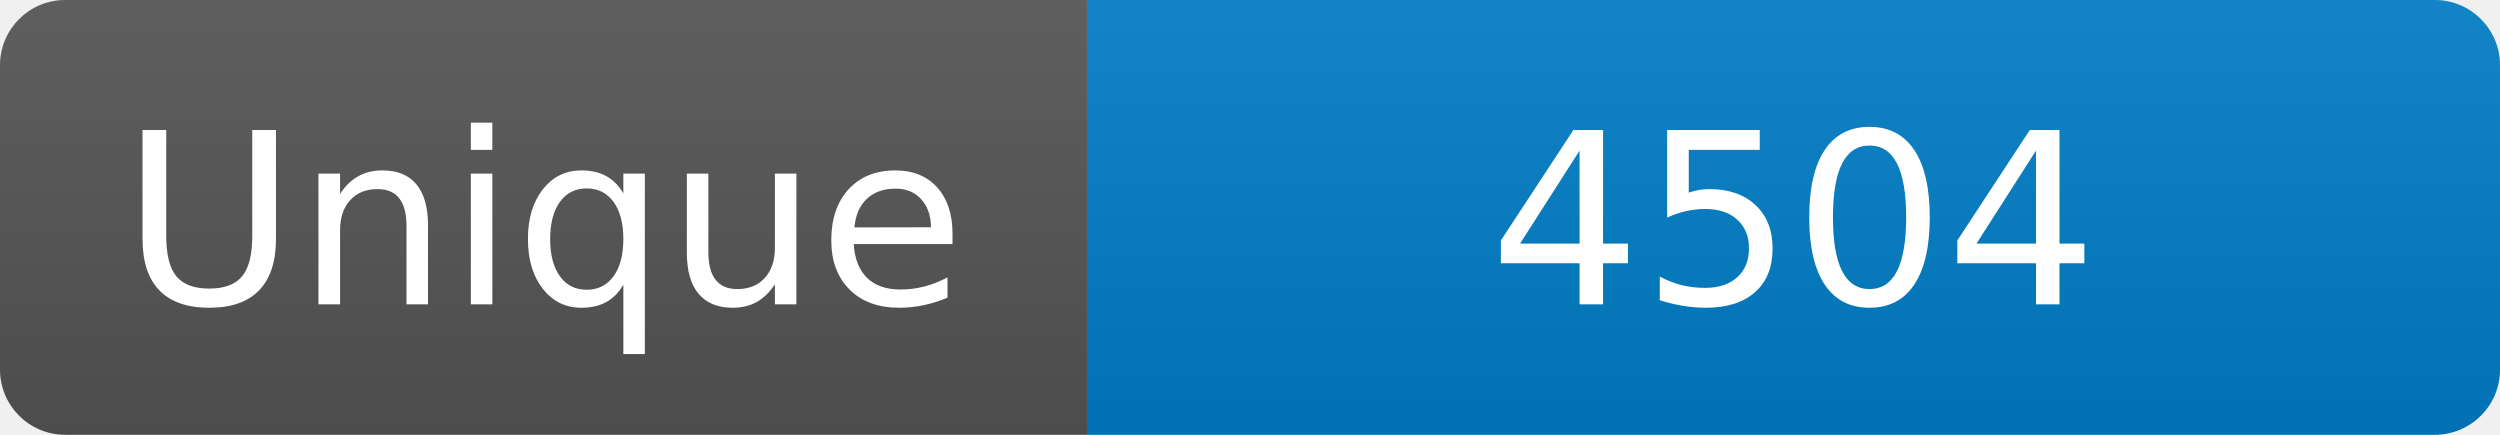
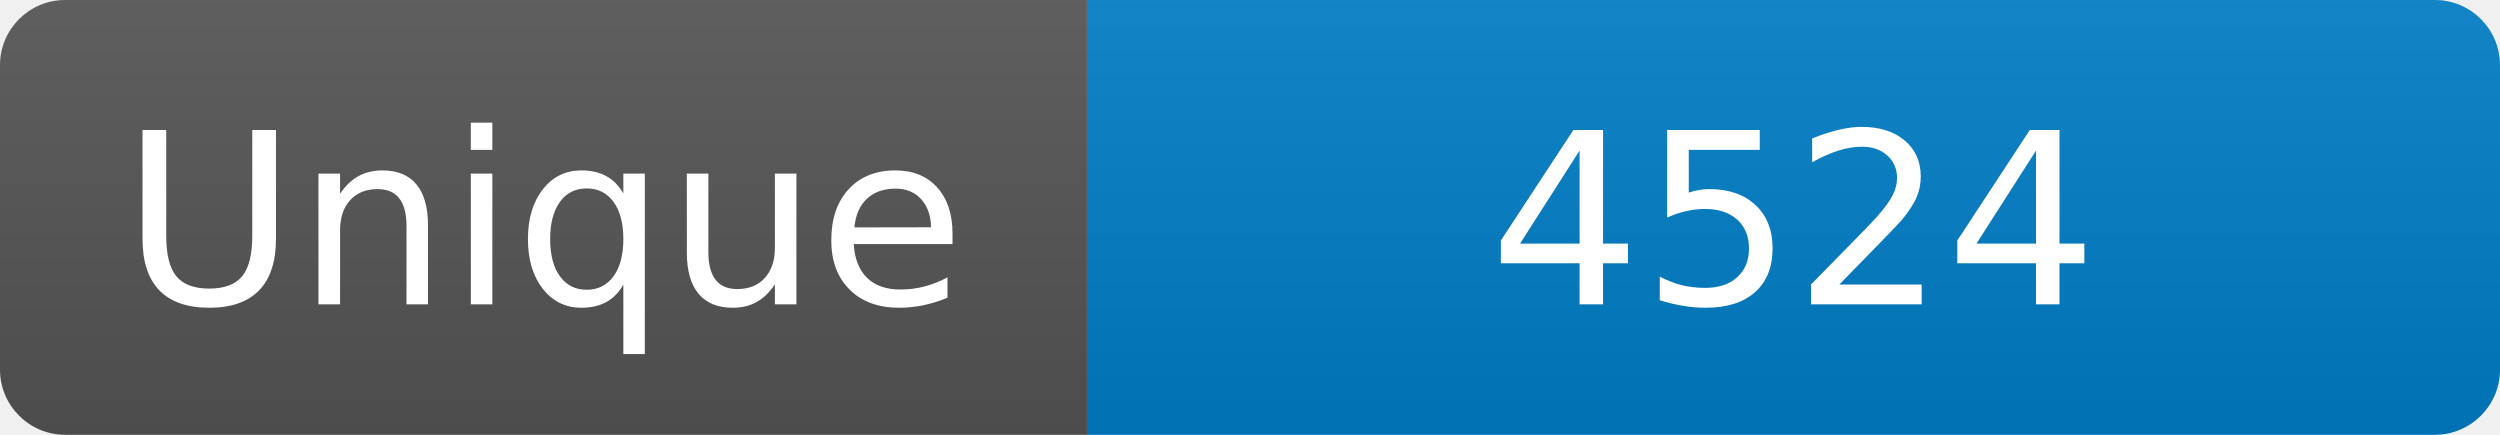
<svg xmlns="http://www.w3.org/2000/svg" width="115" height="20" role="img" aria-label="Maintained?: yes">
  <linearGradient id="s" x2="0" y2="100%">
    <stop offset="0" stop-color="#bbb" stop-opacity=".1" />
    <stop offset="1" stop-opacity=".1" />
  </linearGradient>
  <clipPath id="r">
    <rect width="115" height="20" rx="3" fill="#fff" />
  </clipPath>
  <g clip-path="url(#r)">
    <rect width="50" height="20" fill="#555" />
    <rect x="50" width="160" height="20" fill="#007ec6" />
    <rect width="115" height="20" fill="url(#s)" />
  </g>
  <g fill="#fff" text-anchor="middle" font-family="Verdana,Geneva,DejaVu Sans,sans-serif" font-size="110">
    <text x="250" y="140" transform="scale(.1)" fill="#fff">Unique</text>
-     <text x="825" y="140" transform="scale(.1)" fill="#fff">4504</text>
+     <text x="825" y="140" transform="scale(.1)" fill="#fff">4524</text>
  </g>
</svg>
